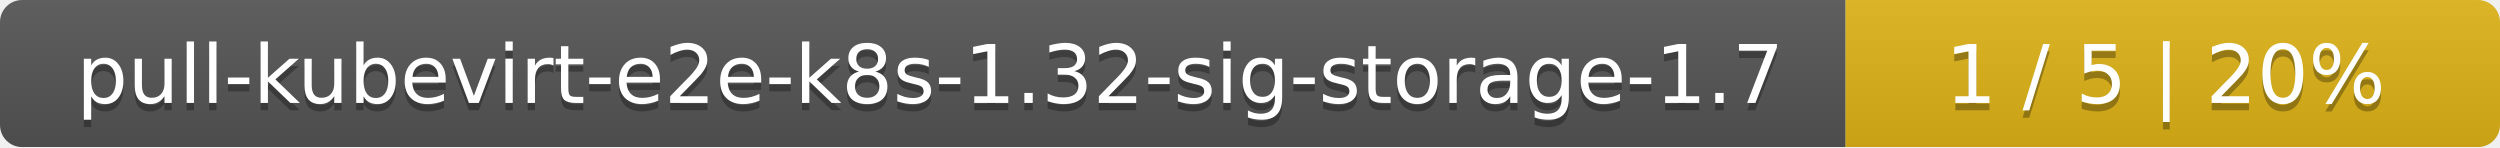
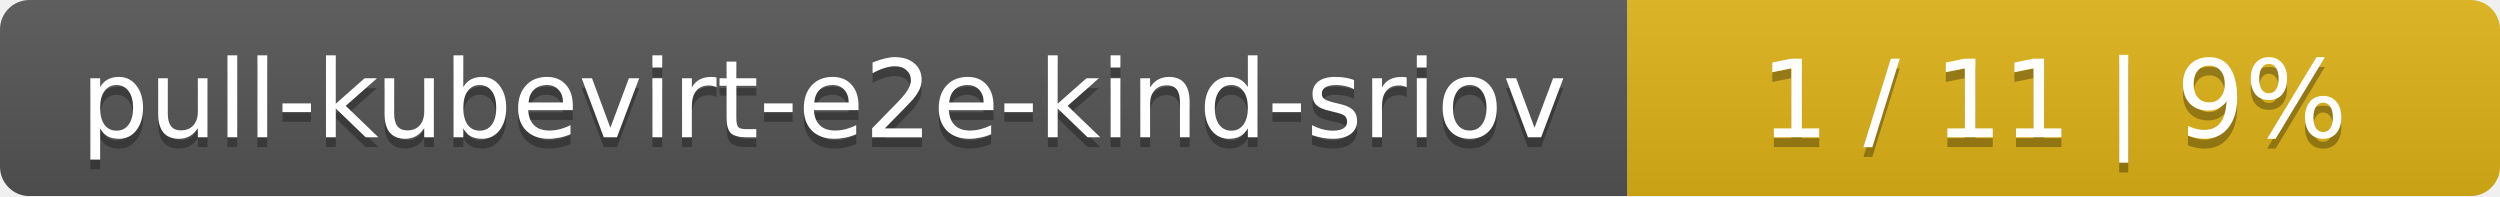
- <svg xmlns="http://www.w3.org/2000/svg" width="340" height="20">
+ <svg xmlns="http://www.w3.org/2000/svg" width="255" height="20">
  <linearGradient id="smooth" x2="0" y2="100%">
    <stop offset="0" stop-color="#bbb" stop-opacity=".1" />
    <stop offset="1" stop-opacity=".1" />
  </linearGradient>
  <mask id="round">
-     <rect width="340" height="20" rx="3" fill="#fff" />
+     <rect width="255" height="20" rx="3" fill="#fff" />
  </mask>
  <g mask="url(#round)">
-     <rect width="251" height="20" fill="#555" />
-     <rect x="251" width="89" height="20" fill="#dfb317" />
-     <rect width="340" height="20" fill="url(#smooth)" />
+     <rect width="166" height="20" fill="#555" />
+     <rect x="166" width="89" height="20" fill="#dfb317" />
+     <rect width="255" height="20" fill="url(#smooth)" />
  </g>
  <g fill="#fff" text-anchor="middle" font-family="DejaVu Sans,Verdana,Geneva,sans-serif" font-size="11">
-     <text x="126.5" y="15" fill="#010101" fill-opacity=".3">pull-kubevirt-e2e-k8s-1.32-sig-storage-1.7</text>
-     <text x="126.5" y="14">pull-kubevirt-e2e-k8s-1.32-sig-storage-1.7</text>
-     <text x="294.5" y="15" fill="#010101" fill-opacity=".3">1 / 5    |    20%</text>
-     <text x="294.5" y="14">1 / 5    |    20%</text>
+     <text x="84" y="15" fill="#010101" fill-opacity=".3">pull-kubevirt-e2e-kind-sriov</text>
+     <text x="84" y="14">pull-kubevirt-e2e-kind-sriov</text>
+     <text x="209.5" y="15" fill="#010101" fill-opacity=".3">1 / 11    |    9%</text>
+     <text x="209.5" y="14">1 / 11    |    9%</text>
  </g>
</svg>
